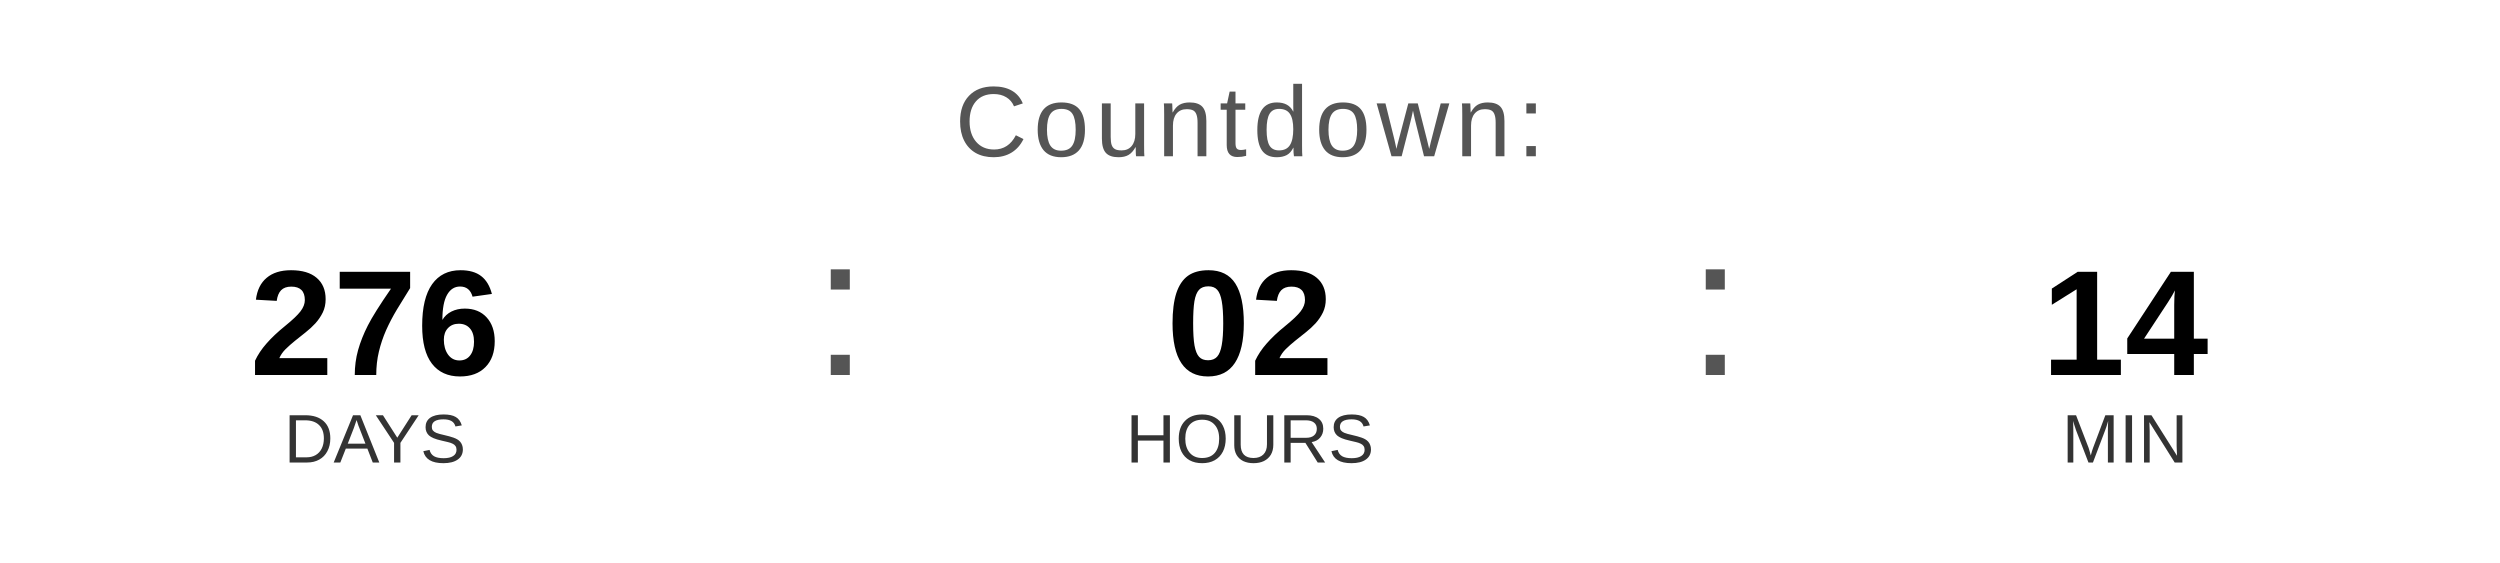
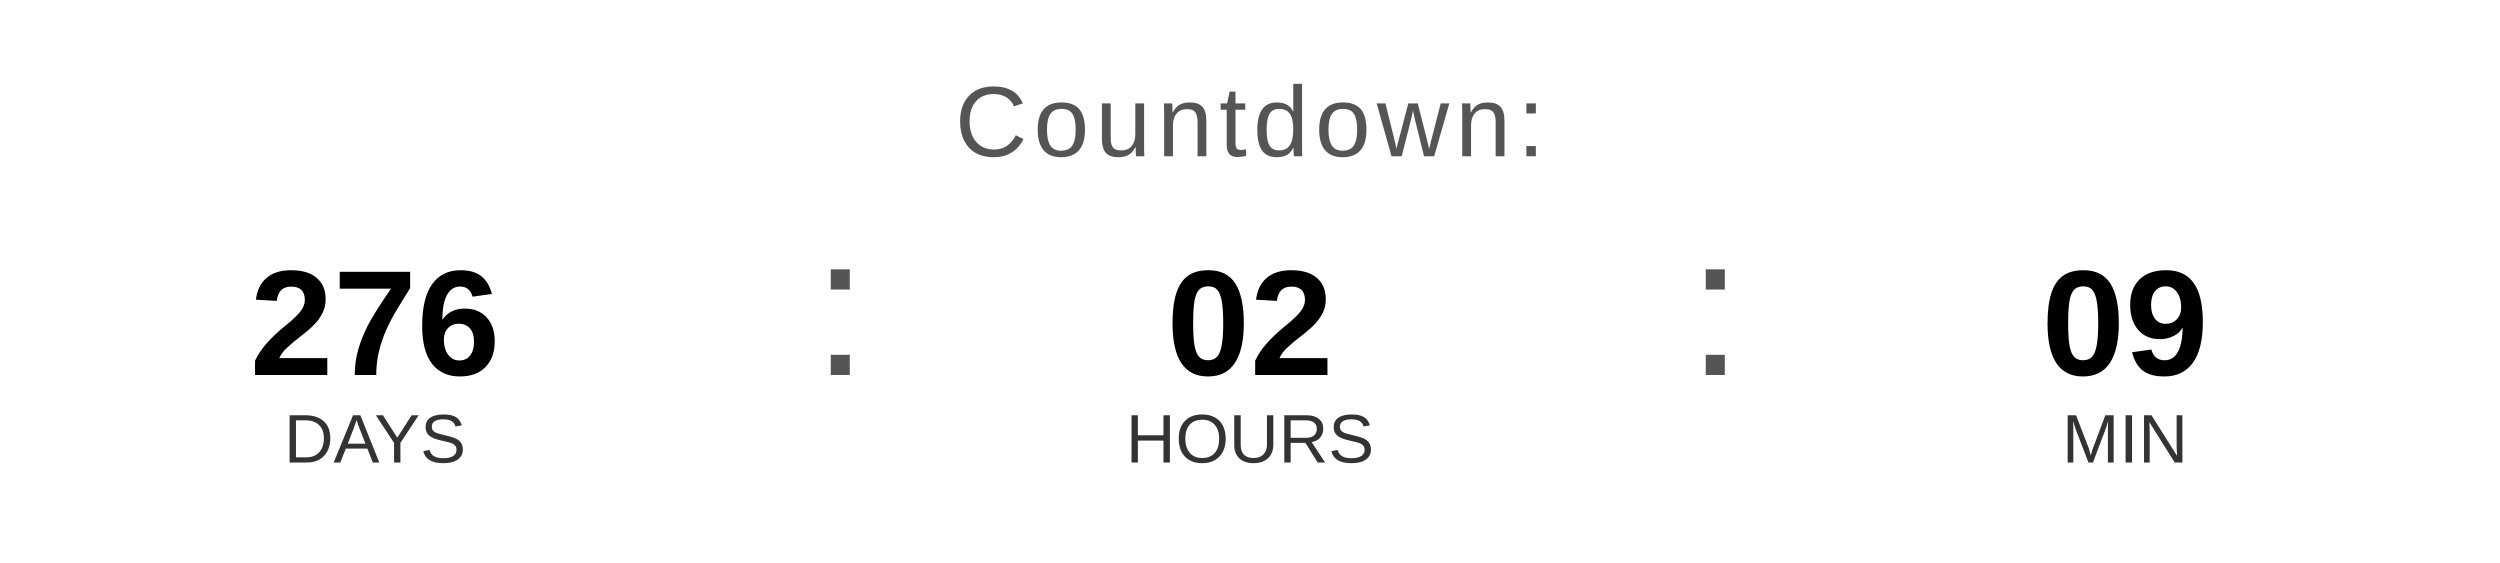
<svg xmlns="http://www.w3.org/2000/svg" width="400" height="90" viewBox="0 0 400 90">
  <text x="200" y="25" font-family="Arial, Helvetica, sans-serif" font-size="16" fill="#555555" text-anchor="middle" letter-spacing="1">
    Countdown:
  </text>
  <text x="60" y="60" font-family="Arial, Helvetica, sans-serif" font-size="24" font-weight="bold" fill="#000000" text-anchor="middle">276</text>
  <text x="60" y="74" font-family="Arial, Helvetica, sans-serif" font-size="11" fill="#333333" text-anchor="middle">DAYS</text>
  <text x="130" y="60" font-family="Arial, sans-serif" font-size="32" fill="#555555">:</text>
  <text x="200" y="60" font-family="Arial, Helvetica, sans-serif" font-size="24" font-weight="bold" fill="#000000" text-anchor="middle">02</text>
  <text x="200" y="74" font-family="Arial, Helvetica, sans-serif" font-size="11" fill="#333333" text-anchor="middle">HOURS</text>
  <text x="270" y="60" font-family="Arial, sans-serif" font-size="32" fill="#555555">:</text>
-   <text x="340" y="60" font-family="Arial, Helvetica, sans-serif" font-size="24" font-weight="bold" fill="#000000" text-anchor="middle">14</text>
+   <text x="340" y="60" font-family="Arial, Helvetica, sans-serif" font-size="24" font-weight="bold" fill="#000000" text-anchor="middle">09</text>
  <text x="340" y="74" font-family="Arial, Helvetica, sans-serif" font-size="11" fill="#333333" text-anchor="middle">MIN</text>
</svg>
